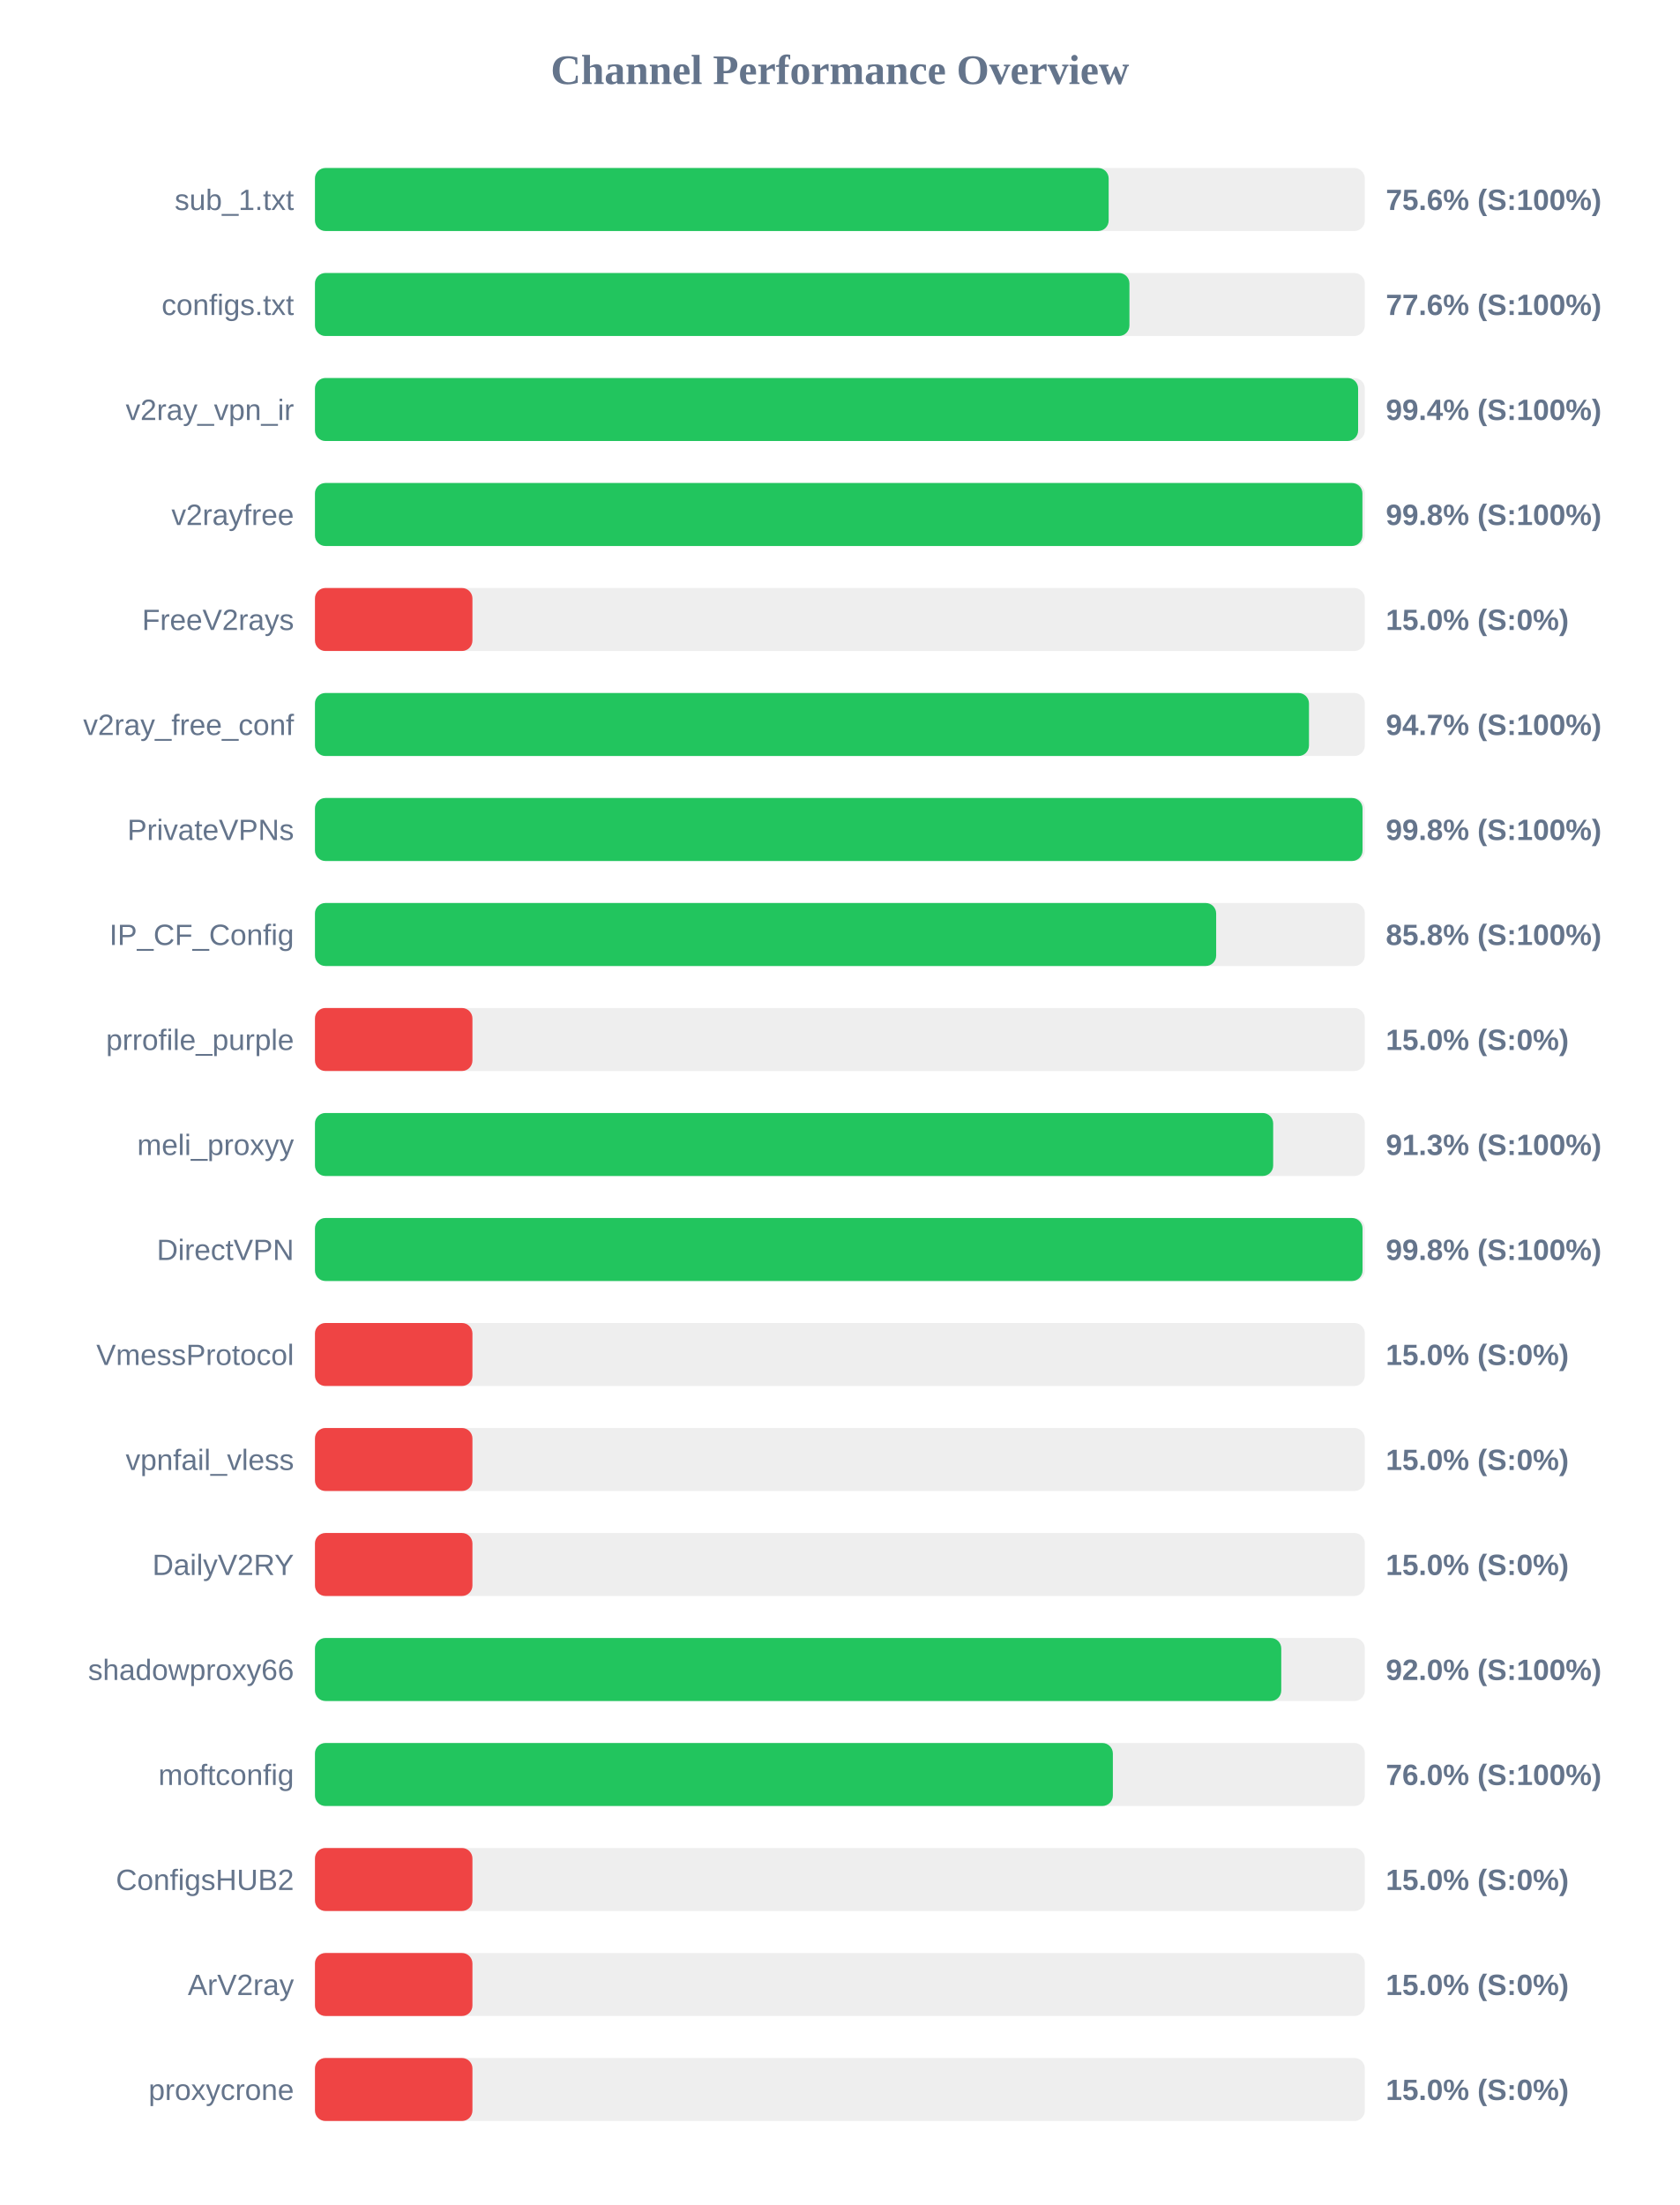
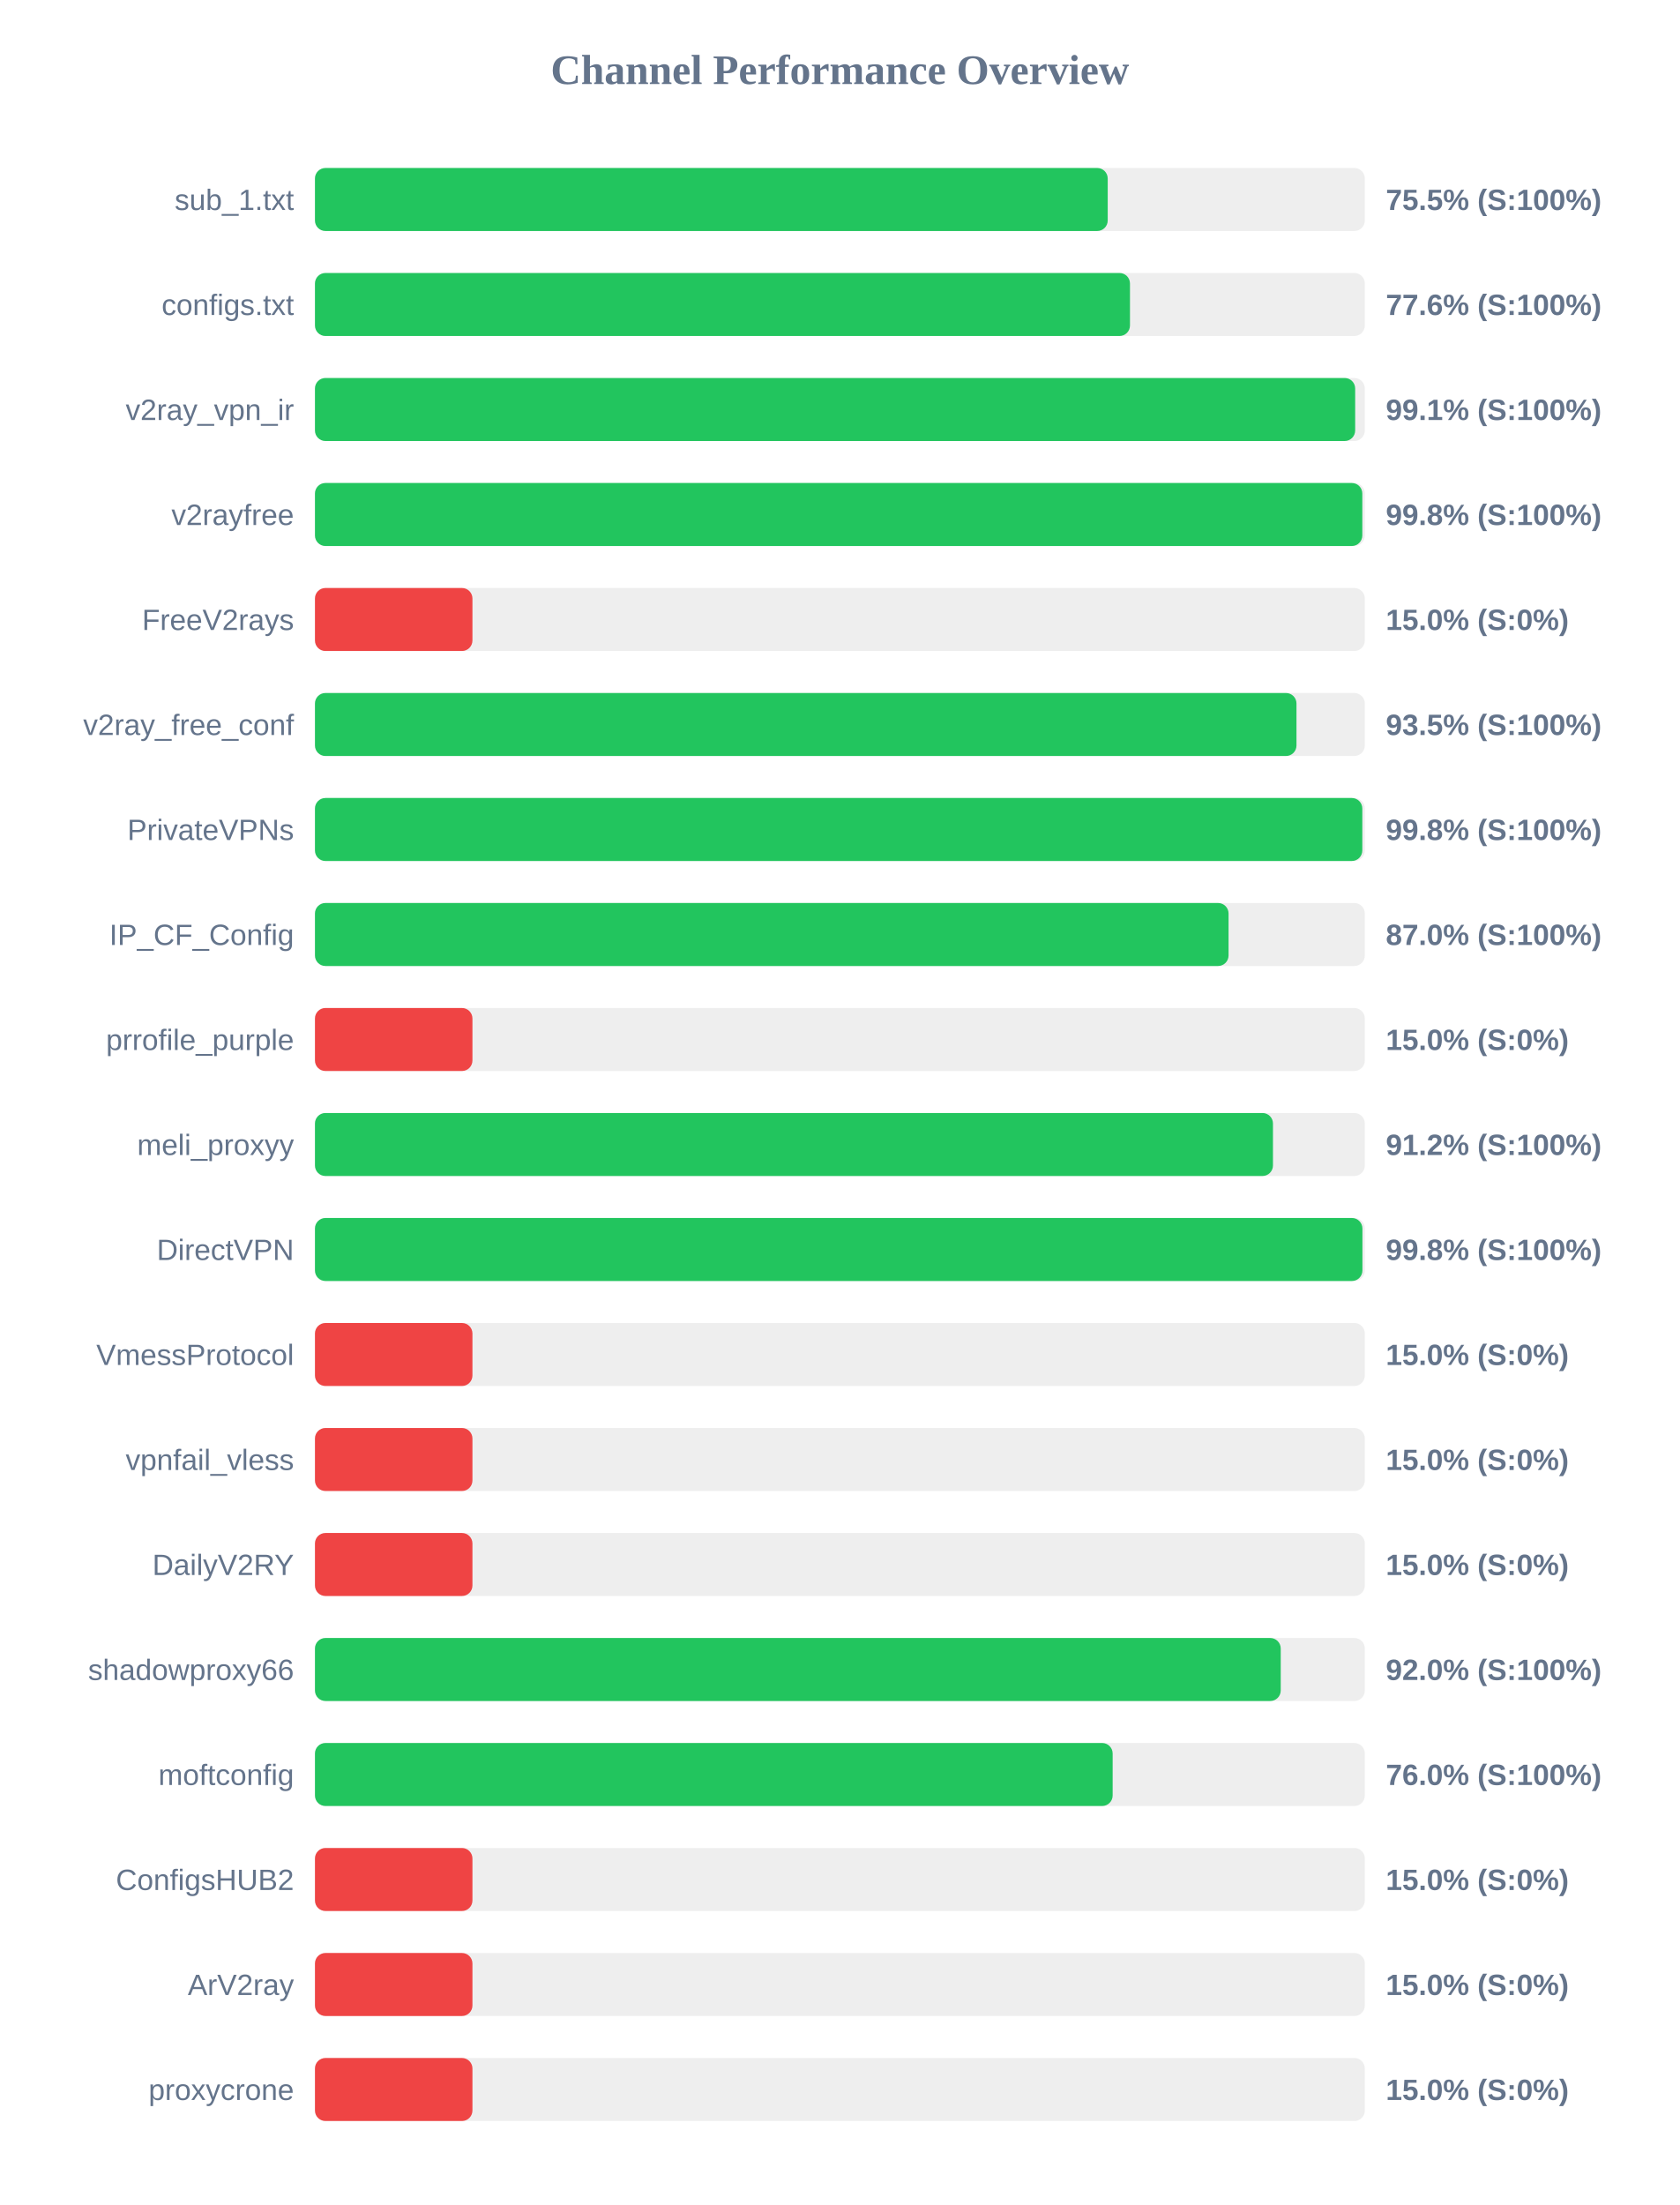
<svg xmlns="http://www.w3.org/2000/svg" width="800" height="1050" version="1.1">
  <style>
        .row { font: 14px Arial; fill: #64748b; }
        .score { font: bold 14px Arial; fill: #64748b; }
    </style>
  <text x="400" y="40" text-anchor="middle" font-size="20px" font-weight="bold" fill="#64748b">Channel Performance Overview</text>
  <rect x="150" y="80" width="500" height="30" fill="#eee" rx="5" />
-   <rect x="150" y="80" width="378.0" height="30" fill="#22c55e" rx="5" />
+   <rect x="150" y="80" width="377.55" height="30" fill="#22c55e" rx="5" />
  <text x="140" y="100" text-anchor="end" class="row">sub_1.txt</text>
-   <text x="660" y="100" text-anchor="start" class="score">75.6% (S:100%)</text>
+   <text x="660" y="100" text-anchor="start" class="score">75.5% (S:100%)</text>
  <rect x="150" y="130" width="500" height="30" fill="#eee" rx="5" />
-   <rect x="150" y="130" width="387.9" height="30" fill="#22c55e" rx="5" />
+   <rect x="150" y="130" width="388.15" height="30" fill="#22c55e" rx="5" />
  <text x="140" y="150" text-anchor="end" class="row">configs.txt</text>
  <text x="660" y="150" text-anchor="start" class="score">77.6% (S:100%)</text>
  <rect x="150" y="180" width="500" height="30" fill="#eee" rx="5" />
-   <rect x="150" y="180" width="496.8" height="30" fill="#22c55e" rx="5" />
+   <rect x="150" y="180" width="495.4" height="30" fill="#22c55e" rx="5" />
  <text x="140" y="200" text-anchor="end" class="row">v2ray_vpn_ir</text>
-   <text x="660" y="200" text-anchor="start" class="score">99.4% (S:100%)</text>
+   <text x="660" y="200" text-anchor="start" class="score">99.1% (S:100%)</text>
  <rect x="150" y="230" width="500" height="30" fill="#eee" rx="5" />
-   <rect x="150" y="230" width="498.85" height="30" fill="#22c55e" rx="5" />
+   <rect x="150" y="230" width="498.8" height="30" fill="#22c55e" rx="5" />
  <text x="140" y="250" text-anchor="end" class="row">v2rayfree</text>
  <text x="660" y="250" text-anchor="start" class="score">99.8% (S:100%)</text>
  <rect x="150" y="280" width="500" height="30" fill="#eee" rx="5" />
  <rect x="150" y="280" width="75.0" height="30" fill="#ef4444" rx="5" />
  <text x="140" y="300" text-anchor="end" class="row">FreeV2rays</text>
  <text x="660" y="300" text-anchor="start" class="score">15.0% (S:0%)</text>
  <rect x="150" y="330" width="500" height="30" fill="#eee" rx="5" />
-   <rect x="150" y="330" width="473.4" height="30" fill="#22c55e" rx="5" />
+   <rect x="150" y="330" width="467.45" height="30" fill="#22c55e" rx="5" />
  <text x="140" y="350" text-anchor="end" class="row">v2ray_free_conf</text>
-   <text x="660" y="350" text-anchor="start" class="score">94.7% (S:100%)</text>
+   <text x="660" y="350" text-anchor="start" class="score">93.5% (S:100%)</text>
  <rect x="150" y="380" width="500" height="30" fill="#eee" rx="5" />
-   <rect x="150" y="380" width="498.9" height="30" fill="#22c55e" rx="5" />
+   <rect x="150" y="380" width="498.8" height="30" fill="#22c55e" rx="5" />
  <text x="140" y="400" text-anchor="end" class="row">PrivateVPNs</text>
  <text x="660" y="400" text-anchor="start" class="score">99.8% (S:100%)</text>
  <rect x="150" y="430" width="500" height="30" fill="#eee" rx="5" />
-   <rect x="150" y="430" width="429.2" height="30" fill="#22c55e" rx="5" />
+   <rect x="150" y="430" width="435.1" height="30" fill="#22c55e" rx="5" />
  <text x="140" y="450" text-anchor="end" class="row">IP_CF_Config</text>
-   <text x="660" y="450" text-anchor="start" class="score">85.8% (S:100%)</text>
+   <text x="660" y="450" text-anchor="start" class="score">87.0% (S:100%)</text>
  <rect x="150" y="480" width="500" height="30" fill="#eee" rx="5" />
  <rect x="150" y="480" width="75.0" height="30" fill="#ef4444" rx="5" />
  <text x="140" y="500" text-anchor="end" class="row">prrofile_purple</text>
  <text x="660" y="500" text-anchor="start" class="score">15.0% (S:0%)</text>
  <rect x="150" y="530" width="500" height="30" fill="#eee" rx="5" />
-   <rect x="150" y="530" width="456.35" height="30" fill="#22c55e" rx="5" />
+   <rect x="150" y="530" width="456.25" height="30" fill="#22c55e" rx="5" />
  <text x="140" y="550" text-anchor="end" class="row">meli_proxyy</text>
-   <text x="660" y="550" text-anchor="start" class="score">91.3% (S:100%)</text>
+   <text x="660" y="550" text-anchor="start" class="score">91.2% (S:100%)</text>
  <rect x="150" y="580" width="500" height="30" fill="#eee" rx="5" />
-   <rect x="150" y="580" width="498.9" height="30" fill="#22c55e" rx="5" />
+   <rect x="150" y="580" width="498.85" height="30" fill="#22c55e" rx="5" />
  <text x="140" y="600" text-anchor="end" class="row">DirectVPN</text>
  <text x="660" y="600" text-anchor="start" class="score">99.8% (S:100%)</text>
  <rect x="150" y="630" width="500" height="30" fill="#eee" rx="5" />
  <rect x="150" y="630" width="75.0" height="30" fill="#ef4444" rx="5" />
  <text x="140" y="650" text-anchor="end" class="row">VmessProtocol</text>
  <text x="660" y="650" text-anchor="start" class="score">15.0% (S:0%)</text>
  <rect x="150" y="680" width="500" height="30" fill="#eee" rx="5" />
  <rect x="150" y="680" width="75.0" height="30" fill="#ef4444" rx="5" />
  <text x="140" y="700" text-anchor="end" class="row">vpnfail_vless</text>
  <text x="660" y="700" text-anchor="start" class="score">15.0% (S:0%)</text>
  <rect x="150" y="730" width="500" height="30" fill="#eee" rx="5" />
  <rect x="150" y="730" width="75.0" height="30" fill="#ef4444" rx="5" />
  <text x="140" y="750" text-anchor="end" class="row">DailyV2RY</text>
  <text x="660" y="750" text-anchor="start" class="score">15.0% (S:0%)</text>
  <rect x="150" y="780" width="500" height="30" fill="#eee" rx="5" />
-   <rect x="150" y="780" width="460.2" height="30" fill="#22c55e" rx="5" />
+   <rect x="150" y="780" width="459.95" height="30" fill="#22c55e" rx="5" />
  <text x="140" y="800" text-anchor="end" class="row">shadowproxy66</text>
  <text x="660" y="800" text-anchor="start" class="score">92.0% (S:100%)</text>
  <rect x="150" y="830" width="500" height="30" fill="#eee" rx="5" />
-   <rect x="150" y="830" width="380.0" height="30" fill="#22c55e" rx="5" />
+   <rect x="150" y="830" width="379.9" height="30" fill="#22c55e" rx="5" />
  <text x="140" y="850" text-anchor="end" class="row">moftconfig</text>
  <text x="660" y="850" text-anchor="start" class="score">76.0% (S:100%)</text>
  <rect x="150" y="880" width="500" height="30" fill="#eee" rx="5" />
  <rect x="150" y="880" width="75.0" height="30" fill="#ef4444" rx="5" />
  <text x="140" y="900" text-anchor="end" class="row">ConfigsHUB2</text>
  <text x="660" y="900" text-anchor="start" class="score">15.0% (S:0%)</text>
  <rect x="150" y="930" width="500" height="30" fill="#eee" rx="5" />
  <rect x="150" y="930" width="75.0" height="30" fill="#ef4444" rx="5" />
  <text x="140" y="950" text-anchor="end" class="row">ArV2ray</text>
  <text x="660" y="950" text-anchor="start" class="score">15.0% (S:0%)</text>
  <rect x="150" y="980" width="500" height="30" fill="#eee" rx="5" />
  <rect x="150" y="980" width="75.0" height="30" fill="#ef4444" rx="5" />
  <text x="140" y="1000" text-anchor="end" class="row">proxycrone</text>
  <text x="660" y="1000" text-anchor="start" class="score">15.0% (S:0%)</text>
</svg>
